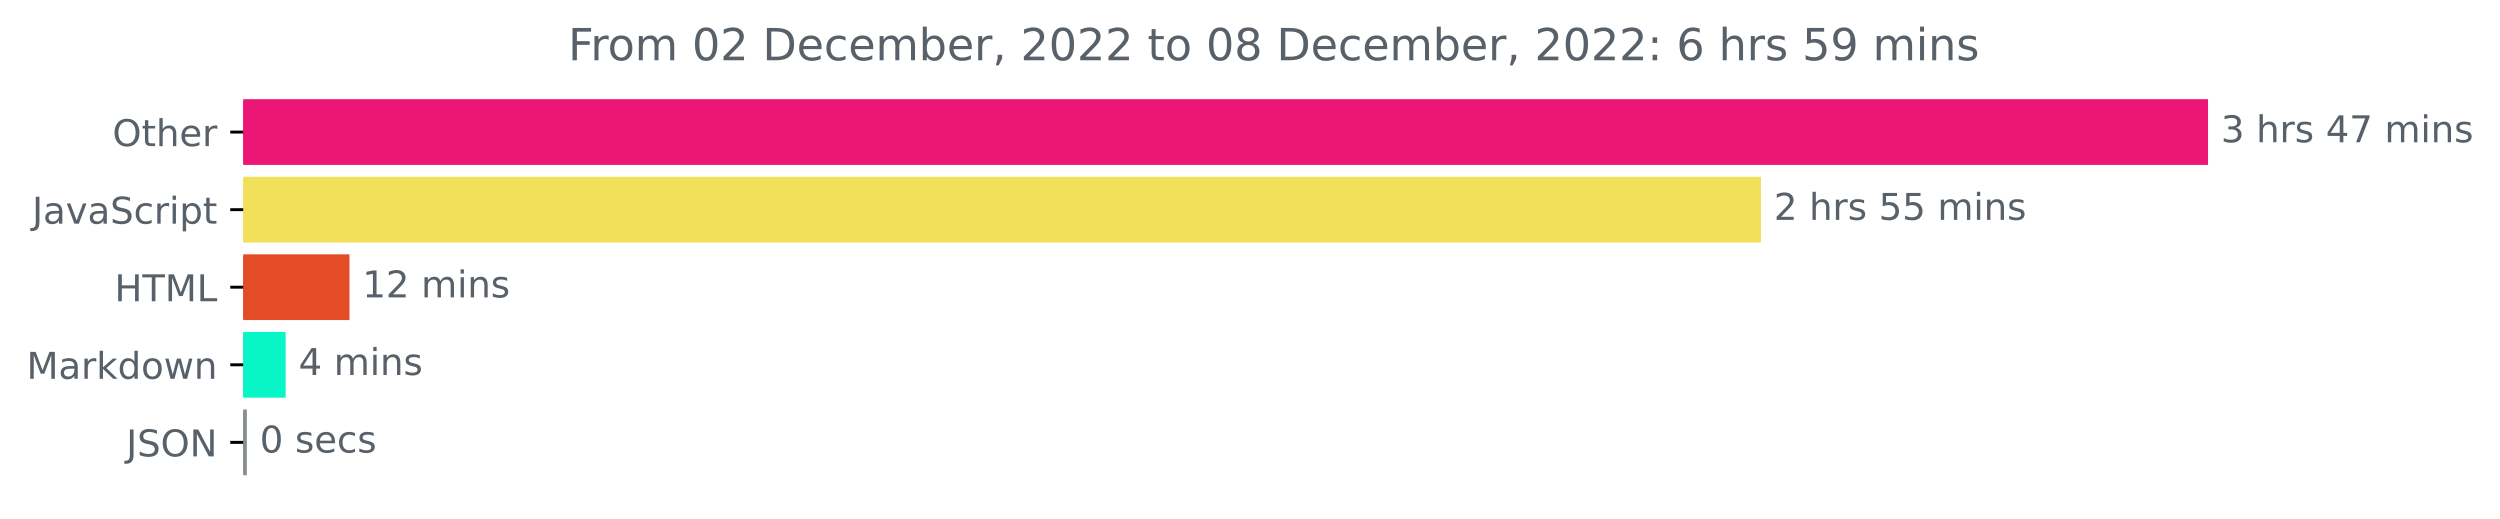
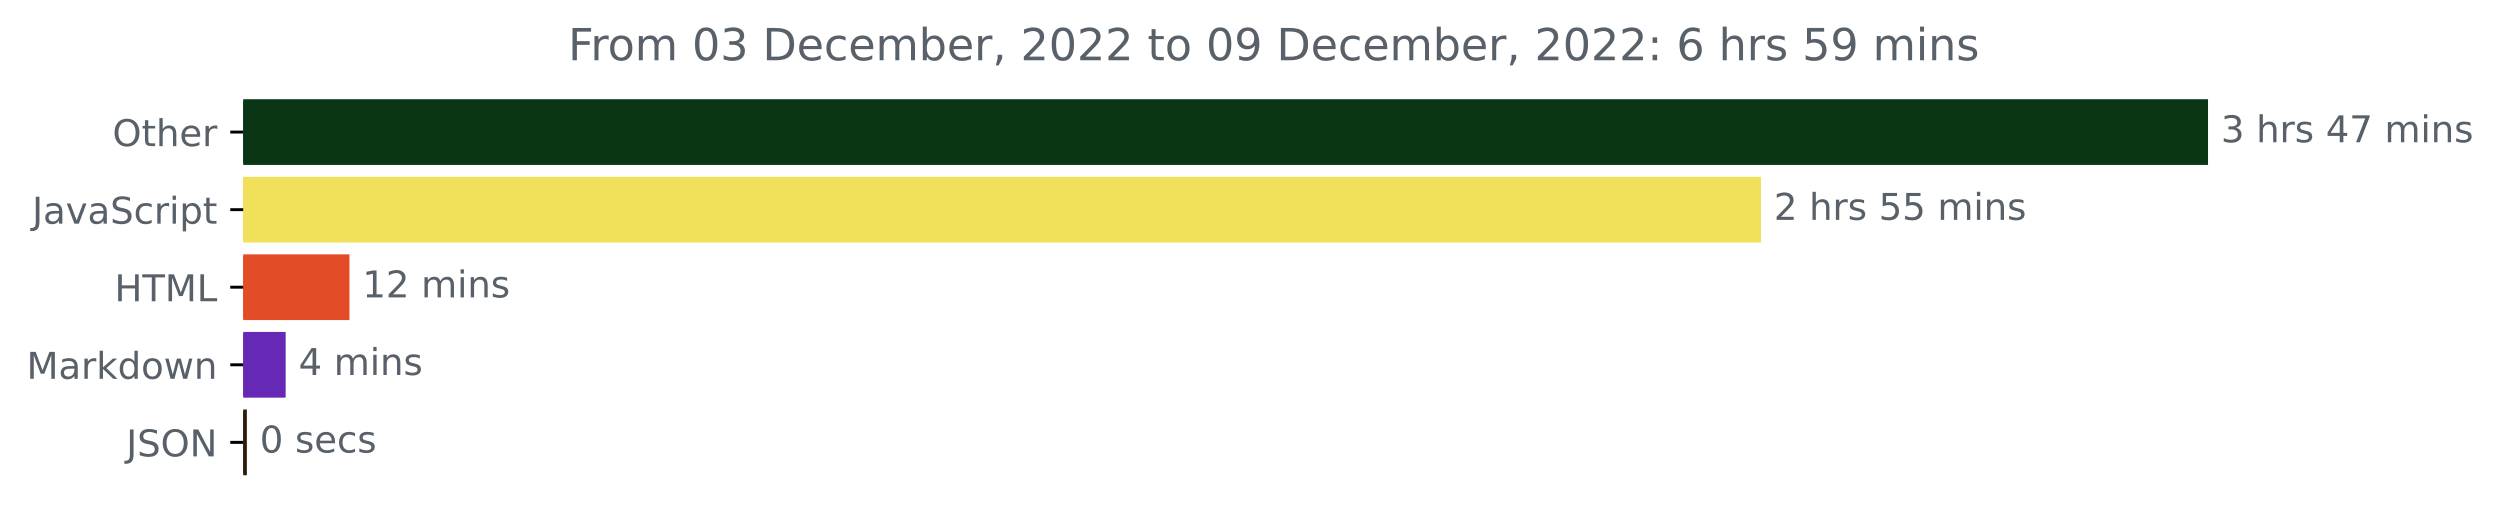
<svg xmlns="http://www.w3.org/2000/svg" xmlns:xlink="http://www.w3.org/1999/xlink" width="676.815pt" height="140.398pt" viewBox="0 0 676.815 140.398" version="1.1">
  <defs>
    <style type="text/css">*{stroke-linejoin: round; stroke-linecap: butt}</style>
  </defs>
  <g id="figure_1">
    <g id="patch_1">
      <path d="M 0 140.398  L 676.815 140.398  L 676.815 0  L 0 0  L 0 140.398  z " style="fill: none" />
    </g>
    <g id="axes_1">
      <g id="patch_2">
-         <path d="M 65.841 27.358  L 597.269 27.358  L 597.269 44.158  L 65.841 44.158  z " clip-path="url(#p05e8d75762)" style="fill: #eb1675; stroke: #eb1675; stroke-linejoin: miter" />
+         <path d="M 65.841 27.358  L 597.269 27.358  L 597.269 44.158  L 65.841 44.158  z " clip-path="url(#p8639a3132f)" style="fill: #0b3616; stroke: #0b3616; stroke-linejoin: miter" />
      </g>
      <g id="patch_3">
-         <path d="M 65.841 48.358  L 476.24 48.358  L 476.24 65.158  L 65.841 65.158  z " clip-path="url(#p05e8d75762)" style="fill: #f1e05a; stroke: #f1e05a; stroke-linejoin: miter" />
+         <path d="M 65.841 48.358  L 476.24 48.358  L 476.24 65.158  L 65.841 65.158  z " clip-path="url(#p8639a3132f)" style="fill: #f1e05a; stroke: #f1e05a; stroke-linejoin: miter" />
      </g>
      <g id="patch_4">
-         <path d="M 65.841 69.358  L 94.11 69.358  L 94.11 86.158  L 65.841 86.158  z " clip-path="url(#p05e8d75762)" style="fill: #e34c26; stroke: #e34c26; stroke-linejoin: miter" />
+         <path d="M 65.841 69.358  L 94.11 69.358  L 94.11 86.158  L 65.841 86.158  z " clip-path="url(#p8639a3132f)" style="fill: #e34c26; stroke: #e34c26; stroke-linejoin: miter" />
      </g>
      <g id="patch_5">
-         <path d="M 65.841 90.358  L 76.834 90.358  L 76.834 107.158  L 65.841 107.158  z " clip-path="url(#p05e8d75762)" style="fill: #08f5c7; stroke: #08f5c7; stroke-linejoin: miter" />
+         <path d="M 65.841 90.358  L 76.834 90.358  L 76.834 107.158  L 65.841 107.158  z " clip-path="url(#p8639a3132f)" style="fill: #6629b6; stroke: #6629b6; stroke-linejoin: miter" />
      </g>
      <g id="patch_6">
-         <path d="M 65.841 111.358  L 66.331 111.358  L 66.331 128.158  L 65.841 128.158  z " clip-path="url(#p05e8d75762)" style="fill: #878f8c; stroke: #878f8c; stroke-linejoin: miter" />
+         <path d="M 65.841 111.358  L 66.331 111.358  L 66.331 128.158  L 65.841 128.158  z " clip-path="url(#p8639a3132f)" style="fill: #2d1d0a; stroke: #2d1d0a; stroke-linejoin: miter" />
      </g>
      <g id="matplotlib.axis_1" />
      <g id="matplotlib.axis_2">
        <g id="ytick_1">
          <g id="line2d_1">
            <defs>
-               <path id="mf0fe45ab7d" d="M 0 0  L -3.5 0  " style="stroke: #000000; stroke-width: 0.8" />
+               <path id="m03f3cfeafd" d="M 0 0  L -3.5 0  " style="stroke: #000000; stroke-width: 0.8" />
            </defs>
            <g>
-               <use xlink:href="#mf0fe45ab7d" x="65.841" y="35.758" style="stroke: #000000; stroke-width: 0.8" />
+               <use xlink:href="#m03f3cfeafd" x="65.841" y="35.758" style="stroke: #000000; stroke-width: 0.8" />
            </g>
          </g>
          <g id="text_1">
            <g style="fill: #586069" transform="translate(30.44687 39.55734)scale(0.1 -0.1)">
              <defs>
                <path id="DejaVuSans-4f" d="M 2522 4238  Q 1834 4238 1429 3725  Q 1025 3213 1025 2328  Q 1025 1447 1429 934  Q 1834 422 2522 422  Q 3209 422 3611 934  Q 4013 1447 4013 2328  Q 4013 3213 3611 3725  Q 3209 4238 2522 4238  z M 2522 4750  Q 3503 4750 4090 4092  Q 4678 3434 4678 2328  Q 4678 1225 4090 567  Q 3503 -91 2522 -91  Q 1538 -91 948 565  Q 359 1222 359 2328  Q 359 3434 948 4092  Q 1538 4750 2522 4750  z " transform="scale(0.015625)" />
                <path id="DejaVuSans-74" d="M 1172 4494  L 1172 3500  L 2356 3500  L 2356 3053  L 1172 3053  L 1172 1153  Q 1172 725 1289 603  Q 1406 481 1766 481  L 2356 481  L 2356 0  L 1766 0  Q 1100 0 847 248  Q 594 497 594 1153  L 594 3053  L 172 3053  L 172 3500  L 594 3500  L 594 4494  L 1172 4494  z " transform="scale(0.015625)" />
                <path id="DejaVuSans-68" d="M 3513 2113  L 3513 0  L 2938 0  L 2938 2094  Q 2938 2591 2744 2837  Q 2550 3084 2163 3084  Q 1697 3084 1428 2787  Q 1159 2491 1159 1978  L 1159 0  L 581 0  L 581 4863  L 1159 4863  L 1159 2956  Q 1366 3272 1645 3428  Q 1925 3584 2291 3584  Q 2894 3584 3203 3211  Q 3513 2838 3513 2113  z " transform="scale(0.015625)" />
                <path id="DejaVuSans-65" d="M 3597 1894  L 3597 1613  L 953 1613  Q 991 1019 1311 708  Q 1631 397 2203 397  Q 2534 397 2845 478  Q 3156 559 3463 722  L 3463 178  Q 3153 47 2828 -22  Q 2503 -91 2169 -91  Q 1331 -91 842 396  Q 353 884 353 1716  Q 353 2575 817 3079  Q 1281 3584 2069 3584  Q 2775 3584 3186 3129  Q 3597 2675 3597 1894  z M 3022 2063  Q 3016 2534 2758 2815  Q 2500 3097 2075 3097  Q 1594 3097 1305 2825  Q 1016 2553 972 2059  L 3022 2063  z " transform="scale(0.015625)" />
                <path id="DejaVuSans-72" d="M 2631 2963  Q 2534 3019 2420 3045  Q 2306 3072 2169 3072  Q 1681 3072 1420 2755  Q 1159 2438 1159 1844  L 1159 0  L 581 0  L 581 3500  L 1159 3500  L 1159 2956  Q 1341 3275 1631 3429  Q 1922 3584 2338 3584  Q 2397 3584 2469 3576  Q 2541 3569 2628 3553  L 2631 2963  z " transform="scale(0.015625)" />
              </defs>
              <use xlink:href="#DejaVuSans-4f" />
              <use xlink:href="#DejaVuSans-74" x="78.711" />
              <use xlink:href="#DejaVuSans-68" x="117.92" />
              <use xlink:href="#DejaVuSans-65" x="181.299" />
              <use xlink:href="#DejaVuSans-72" x="242.822" />
            </g>
          </g>
        </g>
        <g id="ytick_2">
          <g id="line2d_2">
            <g>
-               <use xlink:href="#mf0fe45ab7d" x="65.841" y="56.758" style="stroke: #000000; stroke-width: 0.8" />
+               <use xlink:href="#m03f3cfeafd" x="65.841" y="56.758" style="stroke: #000000; stroke-width: 0.8" />
            </g>
          </g>
          <g id="text_2">
            <g style="fill: #586069" transform="translate(8.710938 60.55734)scale(0.1 -0.1)">
              <defs>
                <path id="DejaVuSans-4a" d="M 628 4666  L 1259 4666  L 1259 325  Q 1259 -519 939 -900  Q 619 -1281 -91 -1281  L -331 -1281  L -331 -750  L -134 -750  Q 284 -750 456 -515  Q 628 -281 628 325  L 628 4666  z " transform="scale(0.015625)" />
                <path id="DejaVuSans-61" d="M 2194 1759  Q 1497 1759 1228 1600  Q 959 1441 959 1056  Q 959 750 1161 570  Q 1363 391 1709 391  Q 2188 391 2477 730  Q 2766 1069 2766 1631  L 2766 1759  L 2194 1759  z M 3341 1997  L 3341 0  L 2766 0  L 2766 531  Q 2569 213 2275 61  Q 1981 -91 1556 -91  Q 1019 -91 701 211  Q 384 513 384 1019  Q 384 1609 779 1909  Q 1175 2209 1959 2209  L 2766 2209  L 2766 2266  Q 2766 2663 2505 2880  Q 2244 3097 1772 3097  Q 1472 3097 1187 3025  Q 903 2953 641 2809  L 641 3341  Q 956 3463 1253 3523  Q 1550 3584 1831 3584  Q 2591 3584 2966 3190  Q 3341 2797 3341 1997  z " transform="scale(0.015625)" />
                <path id="DejaVuSans-76" d="M 191 3500  L 800 3500  L 1894 563  L 2988 3500  L 3597 3500  L 2284 0  L 1503 0  L 191 3500  z " transform="scale(0.015625)" />
                <path id="DejaVuSans-53" d="M 3425 4513  L 3425 3897  Q 3066 4069 2747 4153  Q 2428 4238 2131 4238  Q 1616 4238 1336 4038  Q 1056 3838 1056 3469  Q 1056 3159 1242 3001  Q 1428 2844 1947 2747  L 2328 2669  Q 3034 2534 3370 2195  Q 3706 1856 3706 1288  Q 3706 609 3251 259  Q 2797 -91 1919 -91  Q 1588 -91 1214 -16  Q 841 59 441 206  L 441 856  Q 825 641 1194 531  Q 1563 422 1919 422  Q 2459 422 2753 634  Q 3047 847 3047 1241  Q 3047 1584 2836 1778  Q 2625 1972 2144 2069  L 1759 2144  Q 1053 2284 737 2584  Q 422 2884 422 3419  Q 422 4038 858 4394  Q 1294 4750 2059 4750  Q 2388 4750 2728 4690  Q 3069 4631 3425 4513  z " transform="scale(0.015625)" />
                <path id="DejaVuSans-63" d="M 3122 3366  L 3122 2828  Q 2878 2963 2633 3030  Q 2388 3097 2138 3097  Q 1578 3097 1268 2742  Q 959 2388 959 1747  Q 959 1106 1268 751  Q 1578 397 2138 397  Q 2388 397 2633 464  Q 2878 531 3122 666  L 3122 134  Q 2881 22 2623 -34  Q 2366 -91 2075 -91  Q 1284 -91 818 406  Q 353 903 353 1747  Q 353 2603 823 3093  Q 1294 3584 2113 3584  Q 2378 3584 2631 3529  Q 2884 3475 3122 3366  z " transform="scale(0.015625)" />
                <path id="DejaVuSans-69" d="M 603 3500  L 1178 3500  L 1178 0  L 603 0  L 603 3500  z M 603 4863  L 1178 4863  L 1178 4134  L 603 4134  L 603 4863  z " transform="scale(0.015625)" />
                <path id="DejaVuSans-70" d="M 1159 525  L 1159 -1331  L 581 -1331  L 581 3500  L 1159 3500  L 1159 2969  Q 1341 3281 1617 3432  Q 1894 3584 2278 3584  Q 2916 3584 3314 3078  Q 3713 2572 3713 1747  Q 3713 922 3314 415  Q 2916 -91 2278 -91  Q 1894 -91 1617 61  Q 1341 213 1159 525  z M 3116 1747  Q 3116 2381 2855 2742  Q 2594 3103 2138 3103  Q 1681 3103 1420 2742  Q 1159 2381 1159 1747  Q 1159 1113 1420 752  Q 1681 391 2138 391  Q 2594 391 2855 752  Q 3116 1113 3116 1747  z " transform="scale(0.015625)" />
              </defs>
              <use xlink:href="#DejaVuSans-4a" />
              <use xlink:href="#DejaVuSans-61" x="29.492" />
              <use xlink:href="#DejaVuSans-76" x="90.771" />
              <use xlink:href="#DejaVuSans-61" x="149.951" />
              <use xlink:href="#DejaVuSans-53" x="211.23" />
              <use xlink:href="#DejaVuSans-63" x="274.707" />
              <use xlink:href="#DejaVuSans-72" x="329.688" />
              <use xlink:href="#DejaVuSans-69" x="370.801" />
              <use xlink:href="#DejaVuSans-70" x="398.584" />
              <use xlink:href="#DejaVuSans-74" x="462.061" />
            </g>
          </g>
        </g>
        <g id="ytick_3">
          <g id="line2d_3">
            <g>
-               <use xlink:href="#mf0fe45ab7d" x="65.841" y="77.758" style="stroke: #000000; stroke-width: 0.8" />
+               <use xlink:href="#m03f3cfeafd" x="65.841" y="77.758" style="stroke: #000000; stroke-width: 0.8" />
            </g>
          </g>
          <g id="text_3">
            <g style="fill: #586069" transform="translate(31.0125 81.55734)scale(0.1 -0.1)">
              <defs>
                <path id="DejaVuSans-48" d="M 628 4666  L 1259 4666  L 1259 2753  L 3553 2753  L 3553 4666  L 4184 4666  L 4184 0  L 3553 0  L 3553 2222  L 1259 2222  L 1259 0  L 628 0  L 628 4666  z " transform="scale(0.015625)" />
                <path id="DejaVuSans-54" d="M -19 4666  L 3928 4666  L 3928 4134  L 2272 4134  L 2272 0  L 1638 0  L 1638 4134  L -19 4134  L -19 4666  z " transform="scale(0.015625)" />
                <path id="DejaVuSans-4d" d="M 628 4666  L 1569 4666  L 2759 1491  L 3956 4666  L 4897 4666  L 4897 0  L 4281 0  L 4281 4097  L 3078 897  L 2444 897  L 1241 4097  L 1241 0  L 628 0  L 628 4666  z " transform="scale(0.015625)" />
                <path id="DejaVuSans-4c" d="M 628 4666  L 1259 4666  L 1259 531  L 3531 531  L 3531 0  L 628 0  L 628 4666  z " transform="scale(0.015625)" />
              </defs>
              <use xlink:href="#DejaVuSans-48" />
              <use xlink:href="#DejaVuSans-54" x="75.195" />
              <use xlink:href="#DejaVuSans-4d" x="136.279" />
              <use xlink:href="#DejaVuSans-4c" x="222.559" />
            </g>
          </g>
        </g>
        <g id="ytick_4">
          <g id="line2d_4">
            <g>
-               <use xlink:href="#mf0fe45ab7d" x="65.841" y="98.758" style="stroke: #000000; stroke-width: 0.8" />
+               <use xlink:href="#m03f3cfeafd" x="65.841" y="98.758" style="stroke: #000000; stroke-width: 0.8" />
            </g>
          </g>
          <g id="text_4">
            <g style="fill: #586069" transform="translate(7.2 102.5573)scale(0.1 -0.1)">
              <defs>
                <path id="DejaVuSans-6b" d="M 581 4863  L 1159 4863  L 1159 1991  L 2875 3500  L 3609 3500  L 1753 1863  L 3688 0  L 2938 0  L 1159 1709  L 1159 0  L 581 0  L 581 4863  z " transform="scale(0.015625)" />
                <path id="DejaVuSans-64" d="M 2906 2969  L 2906 4863  L 3481 4863  L 3481 0  L 2906 0  L 2906 525  Q 2725 213 2448 61  Q 2172 -91 1784 -91  Q 1150 -91 751 415  Q 353 922 353 1747  Q 353 2572 751 3078  Q 1150 3584 1784 3584  Q 2172 3584 2448 3432  Q 2725 3281 2906 2969  z M 947 1747  Q 947 1113 1208 752  Q 1469 391 1925 391  Q 2381 391 2643 752  Q 2906 1113 2906 1747  Q 2906 2381 2643 2742  Q 2381 3103 1925 3103  Q 1469 3103 1208 2742  Q 947 2381 947 1747  z " transform="scale(0.015625)" />
                <path id="DejaVuSans-6f" d="M 1959 3097  Q 1497 3097 1228 2736  Q 959 2375 959 1747  Q 959 1119 1226 758  Q 1494 397 1959 397  Q 2419 397 2687 759  Q 2956 1122 2956 1747  Q 2956 2369 2687 2733  Q 2419 3097 1959 3097  z M 1959 3584  Q 2709 3584 3137 3096  Q 3566 2609 3566 1747  Q 3566 888 3137 398  Q 2709 -91 1959 -91  Q 1206 -91 779 398  Q 353 888 353 1747  Q 353 2609 779 3096  Q 1206 3584 1959 3584  z " transform="scale(0.015625)" />
                <path id="DejaVuSans-77" d="M 269 3500  L 844 3500  L 1563 769  L 2278 3500  L 2956 3500  L 3675 769  L 4391 3500  L 4966 3500  L 4050 0  L 3372 0  L 2619 2869  L 1863 0  L 1184 0  L 269 3500  z " transform="scale(0.015625)" />
                <path id="DejaVuSans-6e" d="M 3513 2113  L 3513 0  L 2938 0  L 2938 2094  Q 2938 2591 2744 2837  Q 2550 3084 2163 3084  Q 1697 3084 1428 2787  Q 1159 2491 1159 1978  L 1159 0  L 581 0  L 581 3500  L 1159 3500  L 1159 2956  Q 1366 3272 1645 3428  Q 1925 3584 2291 3584  Q 2894 3584 3203 3211  Q 3513 2838 3513 2113  z " transform="scale(0.015625)" />
              </defs>
              <use xlink:href="#DejaVuSans-4d" />
              <use xlink:href="#DejaVuSans-61" x="86.279" />
              <use xlink:href="#DejaVuSans-72" x="147.559" />
              <use xlink:href="#DejaVuSans-6b" x="188.672" />
              <use xlink:href="#DejaVuSans-64" x="246.582" />
              <use xlink:href="#DejaVuSans-6f" x="310.059" />
              <use xlink:href="#DejaVuSans-77" x="371.24" />
              <use xlink:href="#DejaVuSans-6e" x="453.027" />
            </g>
          </g>
        </g>
        <g id="ytick_5">
          <g id="line2d_5">
            <g>
-               <use xlink:href="#mf0fe45ab7d" x="65.841" y="119.758" style="stroke: #000000; stroke-width: 0.8" />
+               <use xlink:href="#m03f3cfeafd" x="65.841" y="119.758" style="stroke: #000000; stroke-width: 0.8" />
            </g>
          </g>
          <g id="text_5">
            <g style="fill: #586069" transform="translate(34.18906 123.5573)scale(0.1 -0.1)">
              <defs>
                <path id="DejaVuSans-4e" d="M 628 4666  L 1478 4666  L 3547 763  L 3547 4666  L 4159 4666  L 4159 0  L 3309 0  L 1241 3903  L 1241 0  L 628 0  L 628 4666  z " transform="scale(0.015625)" />
              </defs>
              <use xlink:href="#DejaVuSans-4a" />
              <use xlink:href="#DejaVuSans-53" x="29.492" />
              <use xlink:href="#DejaVuSans-4f" x="92.969" />
              <use xlink:href="#DejaVuSans-4e" x="171.68" />
            </g>
          </g>
        </g>
      </g>
      <g id="text_6">
        <g style="fill: #586069" transform="translate(601.2692 38.5175)scale(0.1 -0.1)">
          <defs>
            <path id="DejaVuSans-33" d="M 2597 2516  Q 3050 2419 3304 2112  Q 3559 1806 3559 1356  Q 3559 666 3084 287  Q 2609 -91 1734 -91  Q 1441 -91 1130 -33  Q 819 25 488 141  L 488 750  Q 750 597 1062 519  Q 1375 441 1716 441  Q 2309 441 2620 675  Q 2931 909 2931 1356  Q 2931 1769 2642 2001  Q 2353 2234 1838 2234  L 1294 2234  L 1294 2753  L 1863 2753  Q 2328 2753 2575 2939  Q 2822 3125 2822 3475  Q 2822 3834 2567 4026  Q 2313 4219 1838 4219  Q 1578 4219 1281 4162  Q 984 4106 628 3988  L 628 4550  Q 988 4650 1302 4700  Q 1616 4750 1894 4750  Q 2613 4750 3031 4423  Q 3450 4097 3450 3541  Q 3450 3153 3228 2886  Q 3006 2619 2597 2516  z " transform="scale(0.015625)" />
            <path id="DejaVuSans-20" transform="scale(0.015625)" />
            <path id="DejaVuSans-73" d="M 2834 3397  L 2834 2853  Q 2591 2978 2328 3040  Q 2066 3103 1784 3103  Q 1356 3103 1142 2972  Q 928 2841 928 2578  Q 928 2378 1081 2264  Q 1234 2150 1697 2047  L 1894 2003  Q 2506 1872 2764 1633  Q 3022 1394 3022 966  Q 3022 478 2636 193  Q 2250 -91 1575 -91  Q 1294 -91 989 -36  Q 684 19 347 128  L 347 722  Q 666 556 975 473  Q 1284 391 1588 391  Q 1994 391 2212 530  Q 2431 669 2431 922  Q 2431 1156 2273 1281  Q 2116 1406 1581 1522  L 1381 1569  Q 847 1681 609 1914  Q 372 2147 372 2553  Q 372 3047 722 3315  Q 1072 3584 1716 3584  Q 2034 3584 2315 3537  Q 2597 3491 2834 3397  z " transform="scale(0.015625)" />
            <path id="DejaVuSans-34" d="M 2419 4116  L 825 1625  L 2419 1625  L 2419 4116  z M 2253 4666  L 3047 4666  L 3047 1625  L 3713 1625  L 3713 1100  L 3047 1100  L 3047 0  L 2419 0  L 2419 1100  L 313 1100  L 313 1709  L 2253 4666  z " transform="scale(0.015625)" />
            <path id="DejaVuSans-37" d="M 525 4666  L 3525 4666  L 3525 4397  L 1831 0  L 1172 0  L 2766 4134  L 525 4134  L 525 4666  z " transform="scale(0.015625)" />
            <path id="DejaVuSans-6d" d="M 3328 2828  Q 3544 3216 3844 3400  Q 4144 3584 4550 3584  Q 5097 3584 5394 3201  Q 5691 2819 5691 2113  L 5691 0  L 5113 0  L 5113 2094  Q 5113 2597 4934 2840  Q 4756 3084 4391 3084  Q 3944 3084 3684 2787  Q 3425 2491 3425 1978  L 3425 0  L 2847 0  L 2847 2094  Q 2847 2600 2669 2842  Q 2491 3084 2119 3084  Q 1678 3084 1418 2786  Q 1159 2488 1159 1978  L 1159 0  L 581 0  L 581 3500  L 1159 3500  L 1159 2956  Q 1356 3278 1631 3431  Q 1906 3584 2284 3584  Q 2666 3584 2933 3390  Q 3200 3197 3328 2828  z " transform="scale(0.015625)" />
          </defs>
          <use xlink:href="#DejaVuSans-33" />
          <use xlink:href="#DejaVuSans-20" x="63.623" />
          <use xlink:href="#DejaVuSans-68" x="95.41" />
          <use xlink:href="#DejaVuSans-72" x="158.789" />
          <use xlink:href="#DejaVuSans-73" x="199.902" />
          <use xlink:href="#DejaVuSans-20" x="252.002" />
          <use xlink:href="#DejaVuSans-34" x="283.789" />
          <use xlink:href="#DejaVuSans-37" x="347.412" />
          <use xlink:href="#DejaVuSans-20" x="411.035" />
          <use xlink:href="#DejaVuSans-6d" x="442.822" />
          <use xlink:href="#DejaVuSans-69" x="540.234" />
          <use xlink:href="#DejaVuSans-6e" x="568.018" />
          <use xlink:href="#DejaVuSans-73" x="631.396" />
        </g>
      </g>
      <g id="text_7">
        <g style="fill: #586069" transform="translate(480.2401 59.5175)scale(0.1 -0.1)">
          <defs>
            <path id="DejaVuSans-32" d="M 1228 531  L 3431 531  L 3431 0  L 469 0  L 469 531  Q 828 903 1448 1529  Q 2069 2156 2228 2338  Q 2531 2678 2651 2914  Q 2772 3150 2772 3378  Q 2772 3750 2511 3984  Q 2250 4219 1831 4219  Q 1534 4219 1204 4116  Q 875 4013 500 3803  L 500 4441  Q 881 4594 1212 4672  Q 1544 4750 1819 4750  Q 2544 4750 2975 4387  Q 3406 4025 3406 3419  Q 3406 3131 3298 2873  Q 3191 2616 2906 2266  Q 2828 2175 2409 1742  Q 1991 1309 1228 531  z " transform="scale(0.015625)" />
            <path id="DejaVuSans-35" d="M 691 4666  L 3169 4666  L 3169 4134  L 1269 4134  L 1269 2991  Q 1406 3038 1543 3061  Q 1681 3084 1819 3084  Q 2600 3084 3056 2656  Q 3513 2228 3513 1497  Q 3513 744 3044 326  Q 2575 -91 1722 -91  Q 1428 -91 1123 -41  Q 819 9 494 109  L 494 744  Q 775 591 1075 516  Q 1375 441 1709 441  Q 2250 441 2565 725  Q 2881 1009 2881 1497  Q 2881 1984 2565 2268  Q 2250 2553 1709 2553  Q 1456 2553 1204 2497  Q 953 2441 691 2322  L 691 4666  z " transform="scale(0.015625)" />
          </defs>
          <use xlink:href="#DejaVuSans-32" />
          <use xlink:href="#DejaVuSans-20" x="63.623" />
          <use xlink:href="#DejaVuSans-68" x="95.41" />
          <use xlink:href="#DejaVuSans-72" x="158.789" />
          <use xlink:href="#DejaVuSans-73" x="199.902" />
          <use xlink:href="#DejaVuSans-20" x="252.002" />
          <use xlink:href="#DejaVuSans-35" x="283.789" />
          <use xlink:href="#DejaVuSans-35" x="347.412" />
          <use xlink:href="#DejaVuSans-20" x="411.035" />
          <use xlink:href="#DejaVuSans-6d" x="442.822" />
          <use xlink:href="#DejaVuSans-69" x="540.234" />
          <use xlink:href="#DejaVuSans-6e" x="568.018" />
          <use xlink:href="#DejaVuSans-73" x="631.396" />
        </g>
      </g>
      <g id="text_8">
        <g style="fill: #586069" transform="translate(98.11019 80.5175)scale(0.1 -0.1)">
          <defs>
            <path id="DejaVuSans-31" d="M 794 531  L 1825 531  L 1825 4091  L 703 3866  L 703 4441  L 1819 4666  L 2450 4666  L 2450 531  L 3481 531  L 3481 0  L 794 0  L 794 531  z " transform="scale(0.015625)" />
          </defs>
          <use xlink:href="#DejaVuSans-31" />
          <use xlink:href="#DejaVuSans-32" x="63.623" />
          <use xlink:href="#DejaVuSans-20" x="127.246" />
          <use xlink:href="#DejaVuSans-6d" x="159.033" />
          <use xlink:href="#DejaVuSans-69" x="256.445" />
          <use xlink:href="#DejaVuSans-6e" x="284.229" />
          <use xlink:href="#DejaVuSans-73" x="347.607" />
        </g>
      </g>
      <g id="text_9">
        <g style="fill: #586069" transform="translate(80.83434 101.5175)scale(0.1 -0.1)">
          <use xlink:href="#DejaVuSans-34" />
          <use xlink:href="#DejaVuSans-20" x="63.623" />
          <use xlink:href="#DejaVuSans-6d" x="95.41" />
          <use xlink:href="#DejaVuSans-69" x="192.822" />
          <use xlink:href="#DejaVuSans-6e" x="220.605" />
          <use xlink:href="#DejaVuSans-73" x="283.984" />
        </g>
      </g>
      <g id="text_10">
        <g style="fill: #586069" transform="translate(70.33142 122.5175)scale(0.1 -0.1)">
          <defs>
            <path id="DejaVuSans-30" d="M 2034 4250  Q 1547 4250 1301 3770  Q 1056 3291 1056 2328  Q 1056 1369 1301 889  Q 1547 409 2034 409  Q 2525 409 2770 889  Q 3016 1369 3016 2328  Q 3016 3291 2770 3770  Q 2525 4250 2034 4250  z M 2034 4750  Q 2819 4750 3233 4129  Q 3647 3509 3647 2328  Q 3647 1150 3233 529  Q 2819 -91 2034 -91  Q 1250 -91 836 529  Q 422 1150 422 2328  Q 422 3509 836 4129  Q 1250 4750 2034 4750  z " transform="scale(0.015625)" />
          </defs>
          <use xlink:href="#DejaVuSans-30" />
          <use xlink:href="#DejaVuSans-20" x="63.623" />
          <use xlink:href="#DejaVuSans-73" x="95.41" />
          <use xlink:href="#DejaVuSans-65" x="147.51" />
          <use xlink:href="#DejaVuSans-63" x="209.033" />
          <use xlink:href="#DejaVuSans-73" x="264.014" />
        </g>
      </g>
      <g id="text_11">
        <g style="fill: #586069" transform="translate(153.8175 16.31812)scale(0.12 -0.12)">
          <defs>
            <path id="DejaVuSans-46" d="M 628 4666  L 3309 4666  L 3309 4134  L 1259 4134  L 1259 2759  L 3109 2759  L 3109 2228  L 1259 2228  L 1259 0  L 628 0  L 628 4666  z " transform="scale(0.015625)" />
            <path id="DejaVuSans-44" d="M 1259 4147  L 1259 519  L 2022 519  Q 2988 519 3436 956  Q 3884 1394 3884 2338  Q 3884 3275 3436 3711  Q 2988 4147 2022 4147  L 1259 4147  z M 628 4666  L 1925 4666  Q 3281 4666 3915 4102  Q 4550 3538 4550 2338  Q 4550 1131 3912 565  Q 3275 0 1925 0  L 628 0  L 628 4666  z " transform="scale(0.015625)" />
            <path id="DejaVuSans-62" d="M 3116 1747  Q 3116 2381 2855 2742  Q 2594 3103 2138 3103  Q 1681 3103 1420 2742  Q 1159 2381 1159 1747  Q 1159 1113 1420 752  Q 1681 391 2138 391  Q 2594 391 2855 752  Q 3116 1113 3116 1747  z M 1159 2969  Q 1341 3281 1617 3432  Q 1894 3584 2278 3584  Q 2916 3584 3314 3078  Q 3713 2572 3713 1747  Q 3713 922 3314 415  Q 2916 -91 2278 -91  Q 1894 -91 1617 61  Q 1341 213 1159 525  L 1159 0  L 581 0  L 581 4863  L 1159 4863  L 1159 2969  z " transform="scale(0.015625)" />
            <path id="DejaVuSans-2c" d="M 750 794  L 1409 794  L 1409 256  L 897 -744  L 494 -744  L 750 256  L 750 794  z " transform="scale(0.015625)" />
-             <path id="DejaVuSans-38" d="M 2034 2216  Q 1584 2216 1326 1975  Q 1069 1734 1069 1313  Q 1069 891 1326 650  Q 1584 409 2034 409  Q 2484 409 2743 651  Q 3003 894 3003 1313  Q 3003 1734 2745 1975  Q 2488 2216 2034 2216  z M 1403 2484  Q 997 2584 770 2862  Q 544 3141 544 3541  Q 544 4100 942 4425  Q 1341 4750 2034 4750  Q 2731 4750 3128 4425  Q 3525 4100 3525 3541  Q 3525 3141 3298 2862  Q 3072 2584 2669 2484  Q 3125 2378 3379 2068  Q 3634 1759 3634 1313  Q 3634 634 3220 271  Q 2806 -91 2034 -91  Q 1263 -91 848 271  Q 434 634 434 1313  Q 434 1759 690 2068  Q 947 2378 1403 2484  z M 1172 3481  Q 1172 3119 1398 2916  Q 1625 2713 2034 2713  Q 2441 2713 2670 2916  Q 2900 3119 2900 3481  Q 2900 3844 2670 4047  Q 2441 4250 2034 4250  Q 1625 4250 1398 4047  Q 1172 3844 1172 3481  z " transform="scale(0.015625)" />
+             <path id="DejaVuSans-39" d="M 703 97  L 703 672  Q 941 559 1184 500  Q 1428 441 1663 441  Q 2288 441 2617 861  Q 2947 1281 2994 2138  Q 2813 1869 2534 1725  Q 2256 1581 1919 1581  Q 1219 1581 811 2004  Q 403 2428 403 3163  Q 403 3881 828 4315  Q 1253 4750 1959 4750  Q 2769 4750 3195 4129  Q 3622 3509 3622 2328  Q 3622 1225 3098 567  Q 2575 -91 1691 -91  Q 1453 -91 1209 -44  Q 966 3 703 97  z M 1959 2075  Q 2384 2075 2632 2365  Q 2881 2656 2881 3163  Q 2881 3666 2632 3958  Q 2384 4250 1959 4250  Q 1534 4250 1286 3958  Q 1038 3666 1038 3163  Q 1038 2656 1286 2365  Q 1534 2075 1959 2075  z " transform="scale(0.015625)" />
            <path id="DejaVuSans-3a" d="M 750 794  L 1409 794  L 1409 0  L 750 0  L 750 794  z M 750 3309  L 1409 3309  L 1409 2516  L 750 2516  L 750 3309  z " transform="scale(0.015625)" />
            <path id="DejaVuSans-36" d="M 2113 2584  Q 1688 2584 1439 2293  Q 1191 2003 1191 1497  Q 1191 994 1439 701  Q 1688 409 2113 409  Q 2538 409 2786 701  Q 3034 994 3034 1497  Q 3034 2003 2786 2293  Q 2538 2584 2113 2584  z M 3366 4563  L 3366 3988  Q 3128 4100 2886 4159  Q 2644 4219 2406 4219  Q 1781 4219 1451 3797  Q 1122 3375 1075 2522  Q 1259 2794 1537 2939  Q 1816 3084 2150 3084  Q 2853 3084 3261 2657  Q 3669 2231 3669 1497  Q 3669 778 3244 343  Q 2819 -91 2113 -91  Q 1303 -91 875 529  Q 447 1150 447 2328  Q 447 3434 972 4092  Q 1497 4750 2381 4750  Q 2619 4750 2861 4703  Q 3103 4656 3366 4563  z " transform="scale(0.015625)" />
-             <path id="DejaVuSans-39" d="M 703 97  L 703 672  Q 941 559 1184 500  Q 1428 441 1663 441  Q 2288 441 2617 861  Q 2947 1281 2994 2138  Q 2813 1869 2534 1725  Q 2256 1581 1919 1581  Q 1219 1581 811 2004  Q 403 2428 403 3163  Q 403 3881 828 4315  Q 1253 4750 1959 4750  Q 2769 4750 3195 4129  Q 3622 3509 3622 2328  Q 3622 1225 3098 567  Q 2575 -91 1691 -91  Q 1453 -91 1209 -44  Q 966 3 703 97  z M 1959 2075  Q 2384 2075 2632 2365  Q 2881 2656 2881 3163  Q 2881 3666 2632 3958  Q 2384 4250 1959 4250  Q 1534 4250 1286 3958  Q 1038 3666 1038 3163  Q 1038 2656 1286 2365  Q 1534 2075 1959 2075  z " transform="scale(0.015625)" />
          </defs>
          <use xlink:href="#DejaVuSans-46" />
          <use xlink:href="#DejaVuSans-72" x="50.27" />
          <use xlink:href="#DejaVuSans-6f" x="89.133" />
          <use xlink:href="#DejaVuSans-6d" x="150.314" />
          <use xlink:href="#DejaVuSans-20" x="247.727" />
          <use xlink:href="#DejaVuSans-30" x="279.514" />
-           <use xlink:href="#DejaVuSans-32" x="343.137" />
+           <use xlink:href="#DejaVuSans-33" x="343.137" />
          <use xlink:href="#DejaVuSans-20" x="406.76" />
          <use xlink:href="#DejaVuSans-44" x="438.547" />
          <use xlink:href="#DejaVuSans-65" x="515.549" />
          <use xlink:href="#DejaVuSans-63" x="577.072" />
          <use xlink:href="#DejaVuSans-65" x="632.053" />
          <use xlink:href="#DejaVuSans-6d" x="693.576" />
          <use xlink:href="#DejaVuSans-62" x="790.988" />
          <use xlink:href="#DejaVuSans-65" x="854.465" />
          <use xlink:href="#DejaVuSans-72" x="915.988" />
          <use xlink:href="#DejaVuSans-2c" x="957.102" />
          <use xlink:href="#DejaVuSans-20" x="988.889" />
          <use xlink:href="#DejaVuSans-32" x="1020.676" />
          <use xlink:href="#DejaVuSans-30" x="1084.299" />
          <use xlink:href="#DejaVuSans-32" x="1147.922" />
          <use xlink:href="#DejaVuSans-32" x="1211.545" />
          <use xlink:href="#DejaVuSans-20" x="1275.168" />
          <use xlink:href="#DejaVuSans-74" x="1306.955" />
          <use xlink:href="#DejaVuSans-6f" x="1346.164" />
          <use xlink:href="#DejaVuSans-20" x="1407.346" />
          <use xlink:href="#DejaVuSans-30" x="1439.133" />
-           <use xlink:href="#DejaVuSans-38" x="1502.756" />
+           <use xlink:href="#DejaVuSans-39" x="1502.756" />
          <use xlink:href="#DejaVuSans-20" x="1566.379" />
          <use xlink:href="#DejaVuSans-44" x="1598.166" />
          <use xlink:href="#DejaVuSans-65" x="1675.168" />
          <use xlink:href="#DejaVuSans-63" x="1736.691" />
          <use xlink:href="#DejaVuSans-65" x="1791.672" />
          <use xlink:href="#DejaVuSans-6d" x="1853.195" />
          <use xlink:href="#DejaVuSans-62" x="1950.607" />
          <use xlink:href="#DejaVuSans-65" x="2014.084" />
          <use xlink:href="#DejaVuSans-72" x="2075.607" />
          <use xlink:href="#DejaVuSans-2c" x="2116.721" />
          <use xlink:href="#DejaVuSans-20" x="2148.508" />
          <use xlink:href="#DejaVuSans-32" x="2180.295" />
          <use xlink:href="#DejaVuSans-30" x="2243.918" />
          <use xlink:href="#DejaVuSans-32" x="2307.541" />
          <use xlink:href="#DejaVuSans-32" x="2371.164" />
          <use xlink:href="#DejaVuSans-3a" x="2434.787" />
          <use xlink:href="#DejaVuSans-20" x="2468.479" />
          <use xlink:href="#DejaVuSans-36" x="2500.266" />
          <use xlink:href="#DejaVuSans-20" x="2563.889" />
          <use xlink:href="#DejaVuSans-68" x="2595.676" />
          <use xlink:href="#DejaVuSans-72" x="2659.055" />
          <use xlink:href="#DejaVuSans-73" x="2700.168" />
          <use xlink:href="#DejaVuSans-20" x="2752.268" />
          <use xlink:href="#DejaVuSans-35" x="2784.055" />
          <use xlink:href="#DejaVuSans-39" x="2847.678" />
          <use xlink:href="#DejaVuSans-20" x="2911.301" />
          <use xlink:href="#DejaVuSans-6d" x="2943.088" />
          <use xlink:href="#DejaVuSans-69" x="3040.5" />
          <use xlink:href="#DejaVuSans-6e" x="3068.283" />
          <use xlink:href="#DejaVuSans-73" x="3131.662" />
        </g>
      </g>
    </g>
  </g>
  <defs>
-     <clipPath id="p05e8d75762">
+     <clipPath id="p8639a3132f">
      <rect x="65.841" y="22.318" width="558" height="110.88" />
    </clipPath>
  </defs>
</svg>
